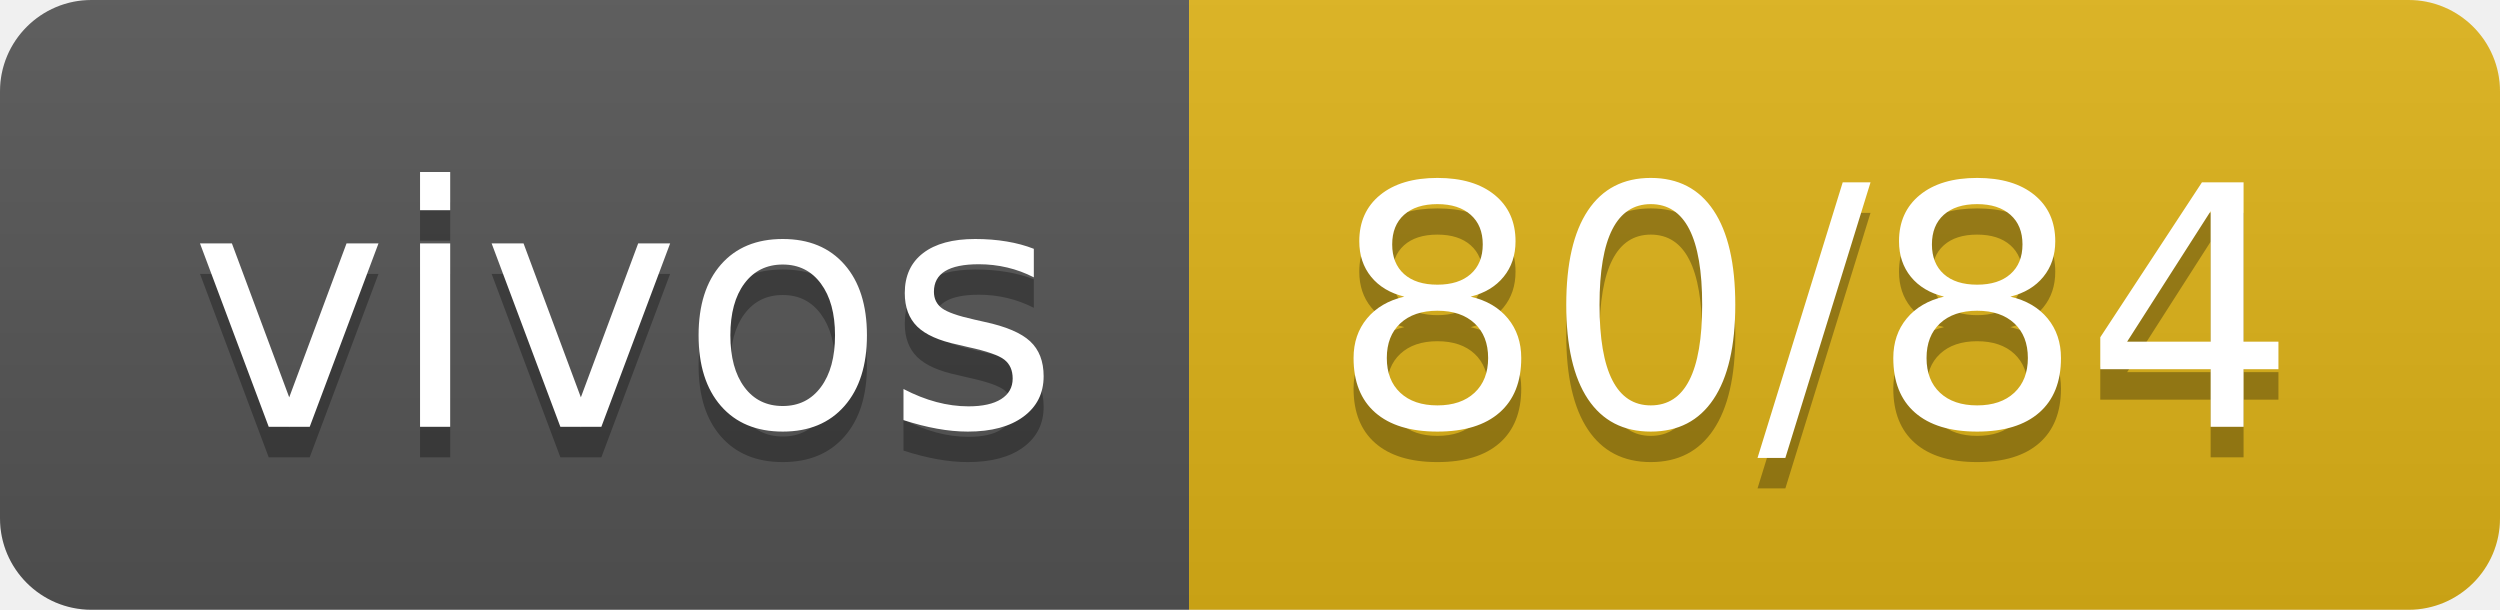
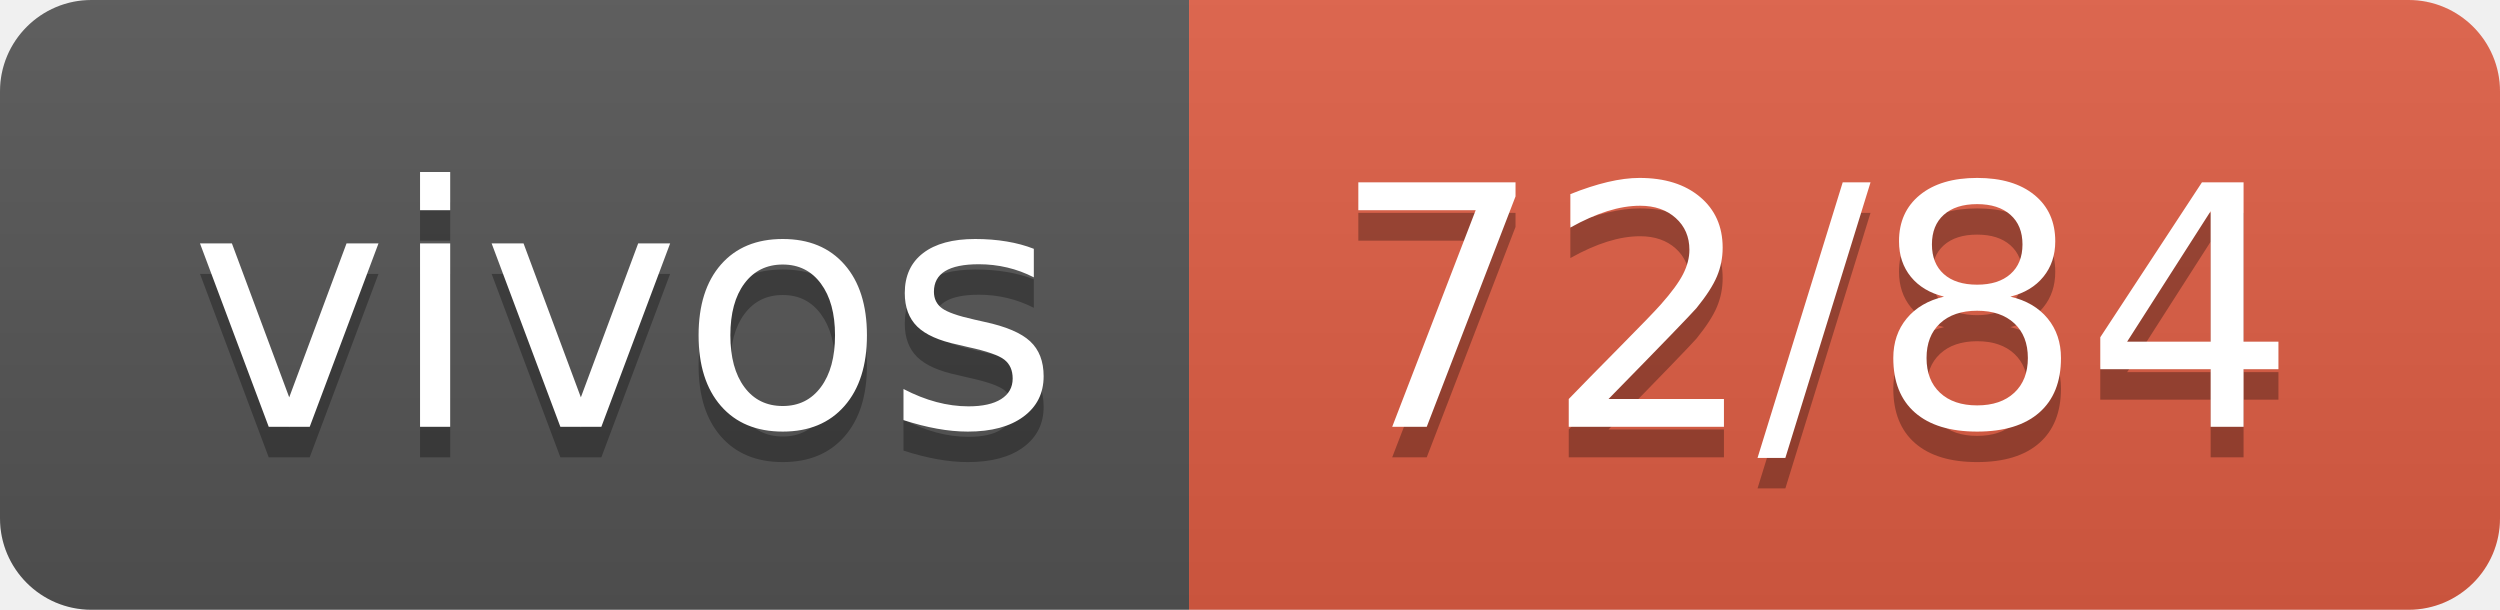
- <svg xmlns="http://www.w3.org/2000/svg" width="82" height="20" role="img" aria-label="vivos: 80/84">
+ <svg xmlns="http://www.w3.org/2000/svg" width="82" height="20" role="img" aria-label="vivos: 72/84">
  <linearGradient id="s" x2="0" y2="100%">
    <stop offset="0" stop-color="#bbb" stop-opacity=".1" />
    <stop offset="1" stop-opacity=".1" />
  </linearGradient>
  <clipPath id="r">
    <rect width="82" height="20" rx="3" fill="#fff" />
  </clipPath>
  <g clip-path="url(#r)">
    <rect width="39" height="20" fill="#555" />
-     <rect x="39" width="43" height="20" fill="#dfb317" />
+     <rect x="39" width="43" height="20" fill="#e05d44" />
    <rect width="82" height="20" fill="url(#s)" />
  </g>
  <g fill="#fff" text-anchor="middle" font-family="Verdana,Geneva,DejaVu Sans,sans-serif" text-rendering="geometricPrecision" font-size="110">
    <text aria-hidden="true" x="205" y="150" fill="#010101" fill-opacity=".3" transform="scale(.1)" textLength="290">vivos</text>
    <text x="205" y="140" transform="scale(.1)" fill="#fff" textLength="290">vivos</text>
-     <text aria-hidden="true" x="595" y="150" fill="#010101" fill-opacity=".3" transform="scale(.1)" textLength="330">80/84</text>
-     <text x="595" y="140" transform="scale(.1)" fill="#fff" textLength="330">80/84</text>
+     <text aria-hidden="true" x="595" y="150" fill="#010101" fill-opacity=".3" transform="scale(.1)" textLength="330">72/84</text>
+     <text x="595" y="140" transform="scale(.1)" fill="#fff" textLength="330">72/84</text>
  </g>
</svg>
